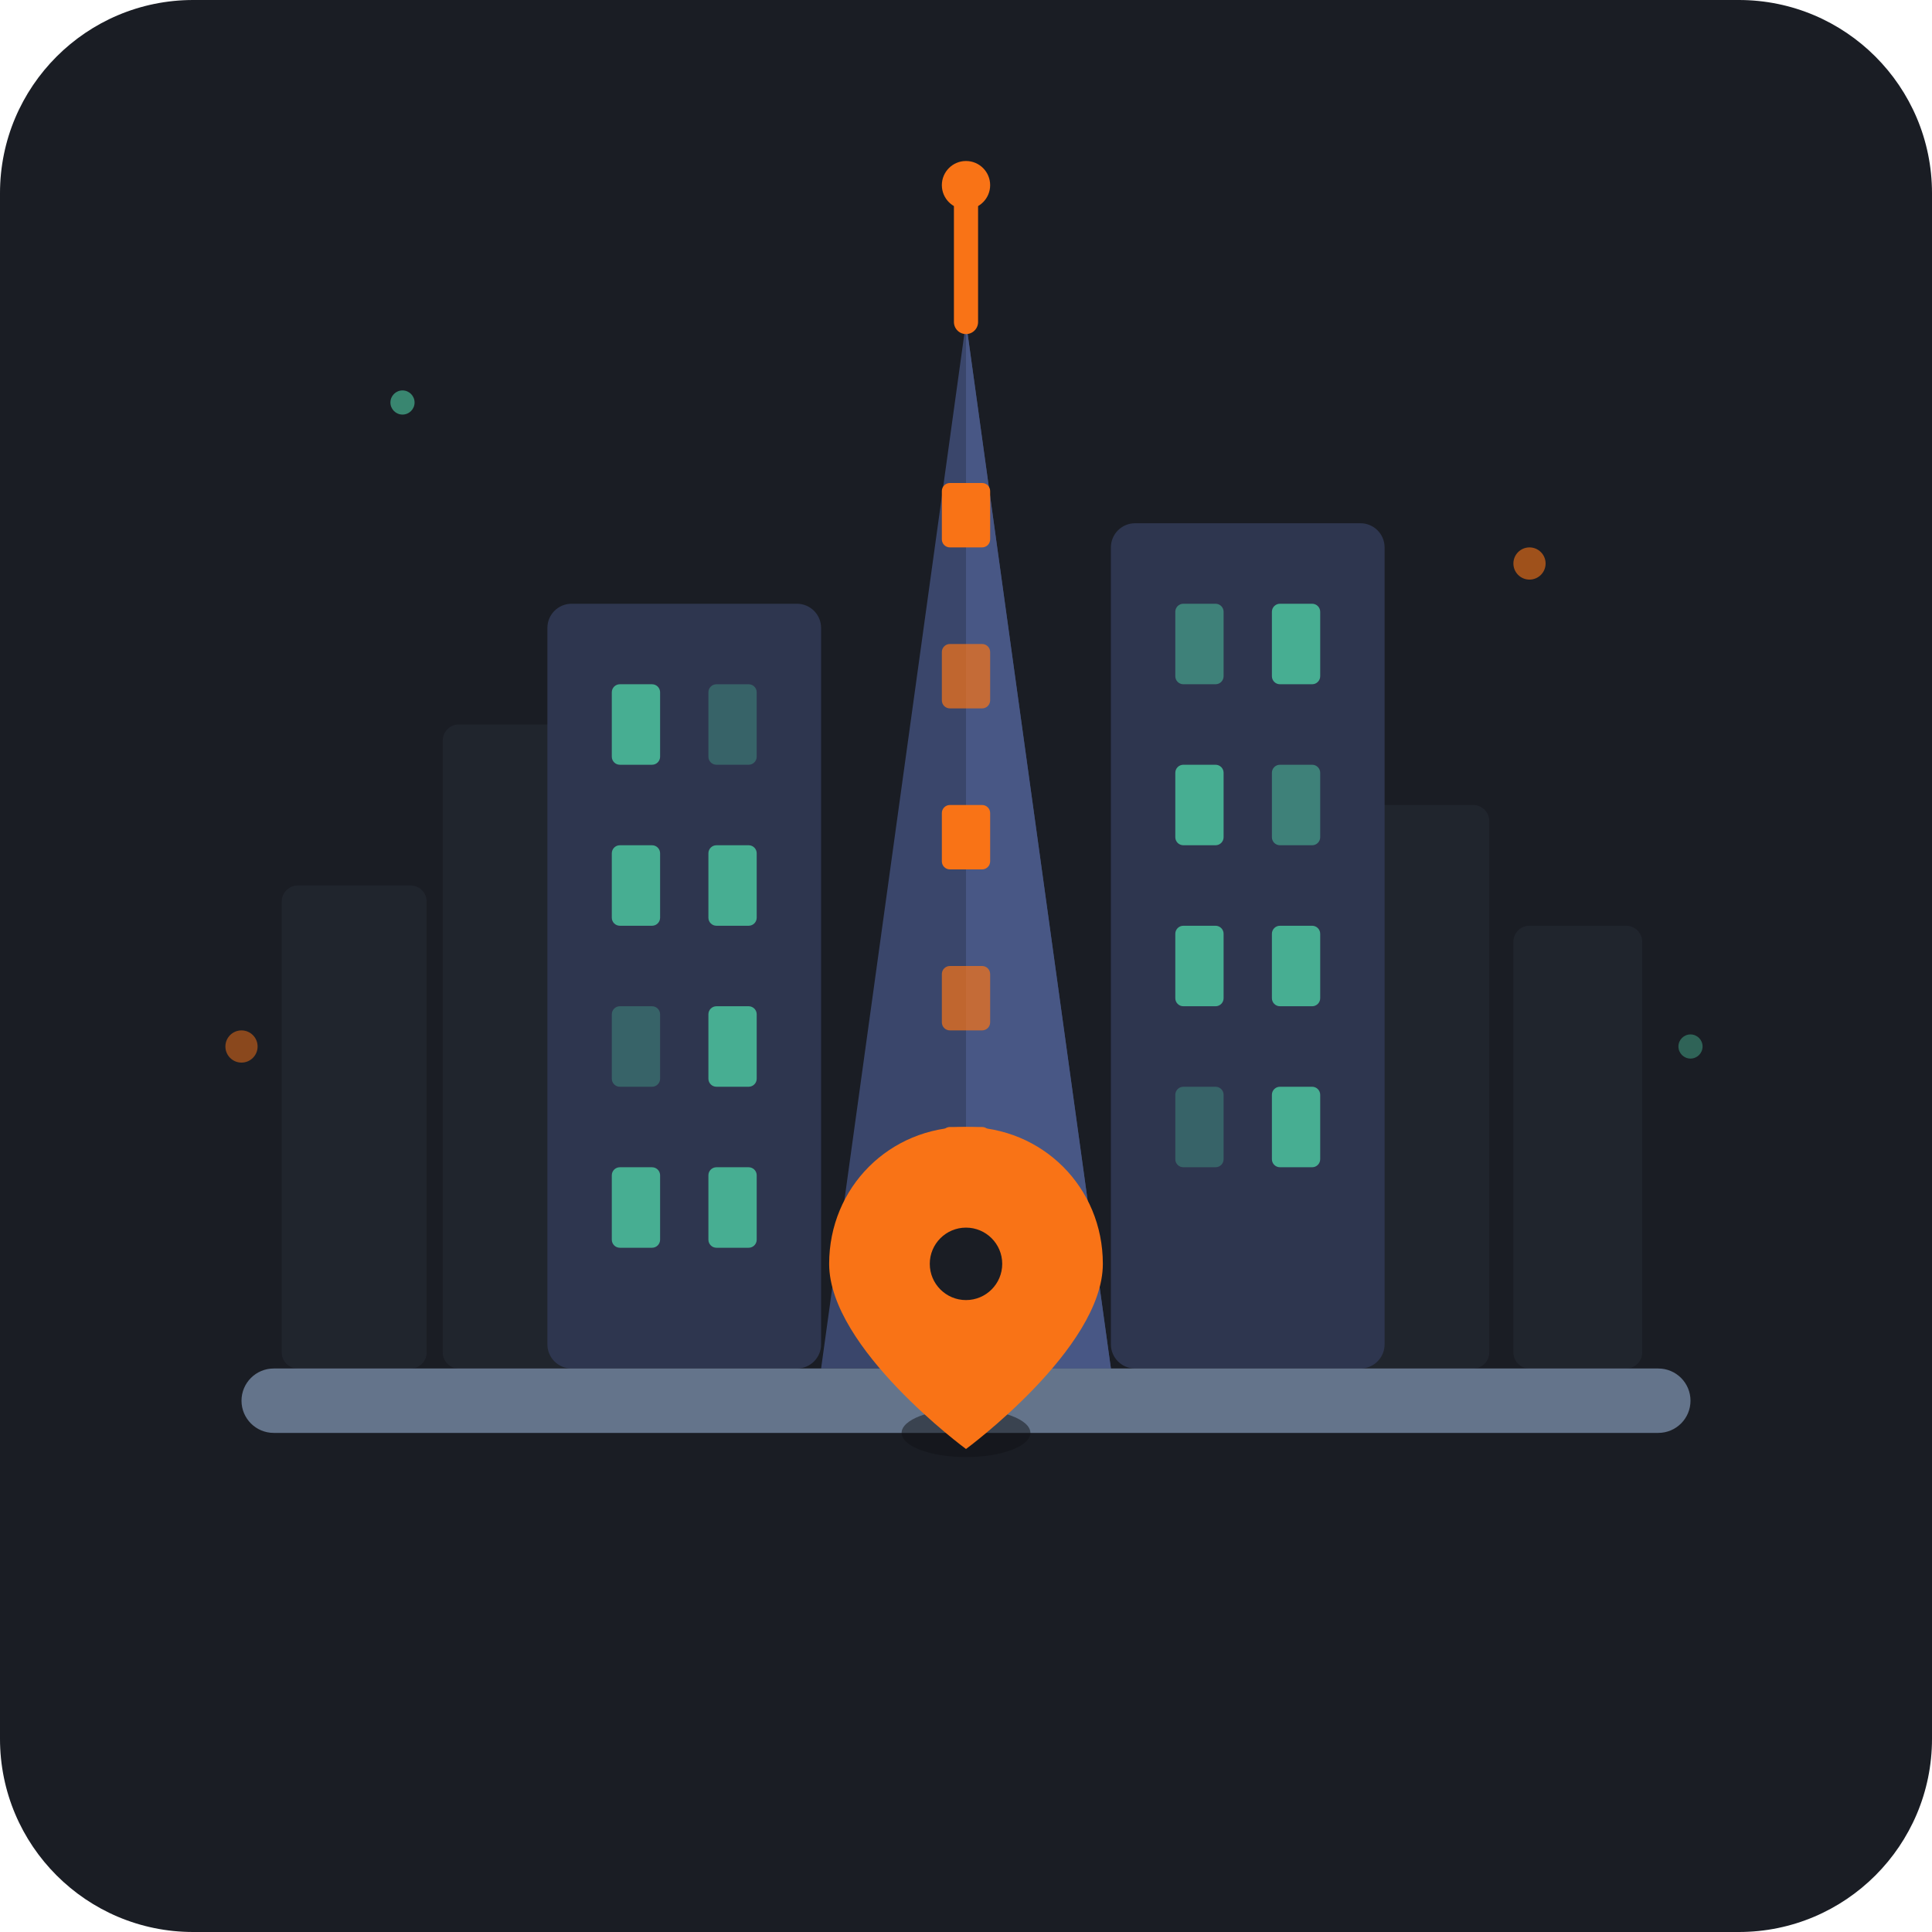
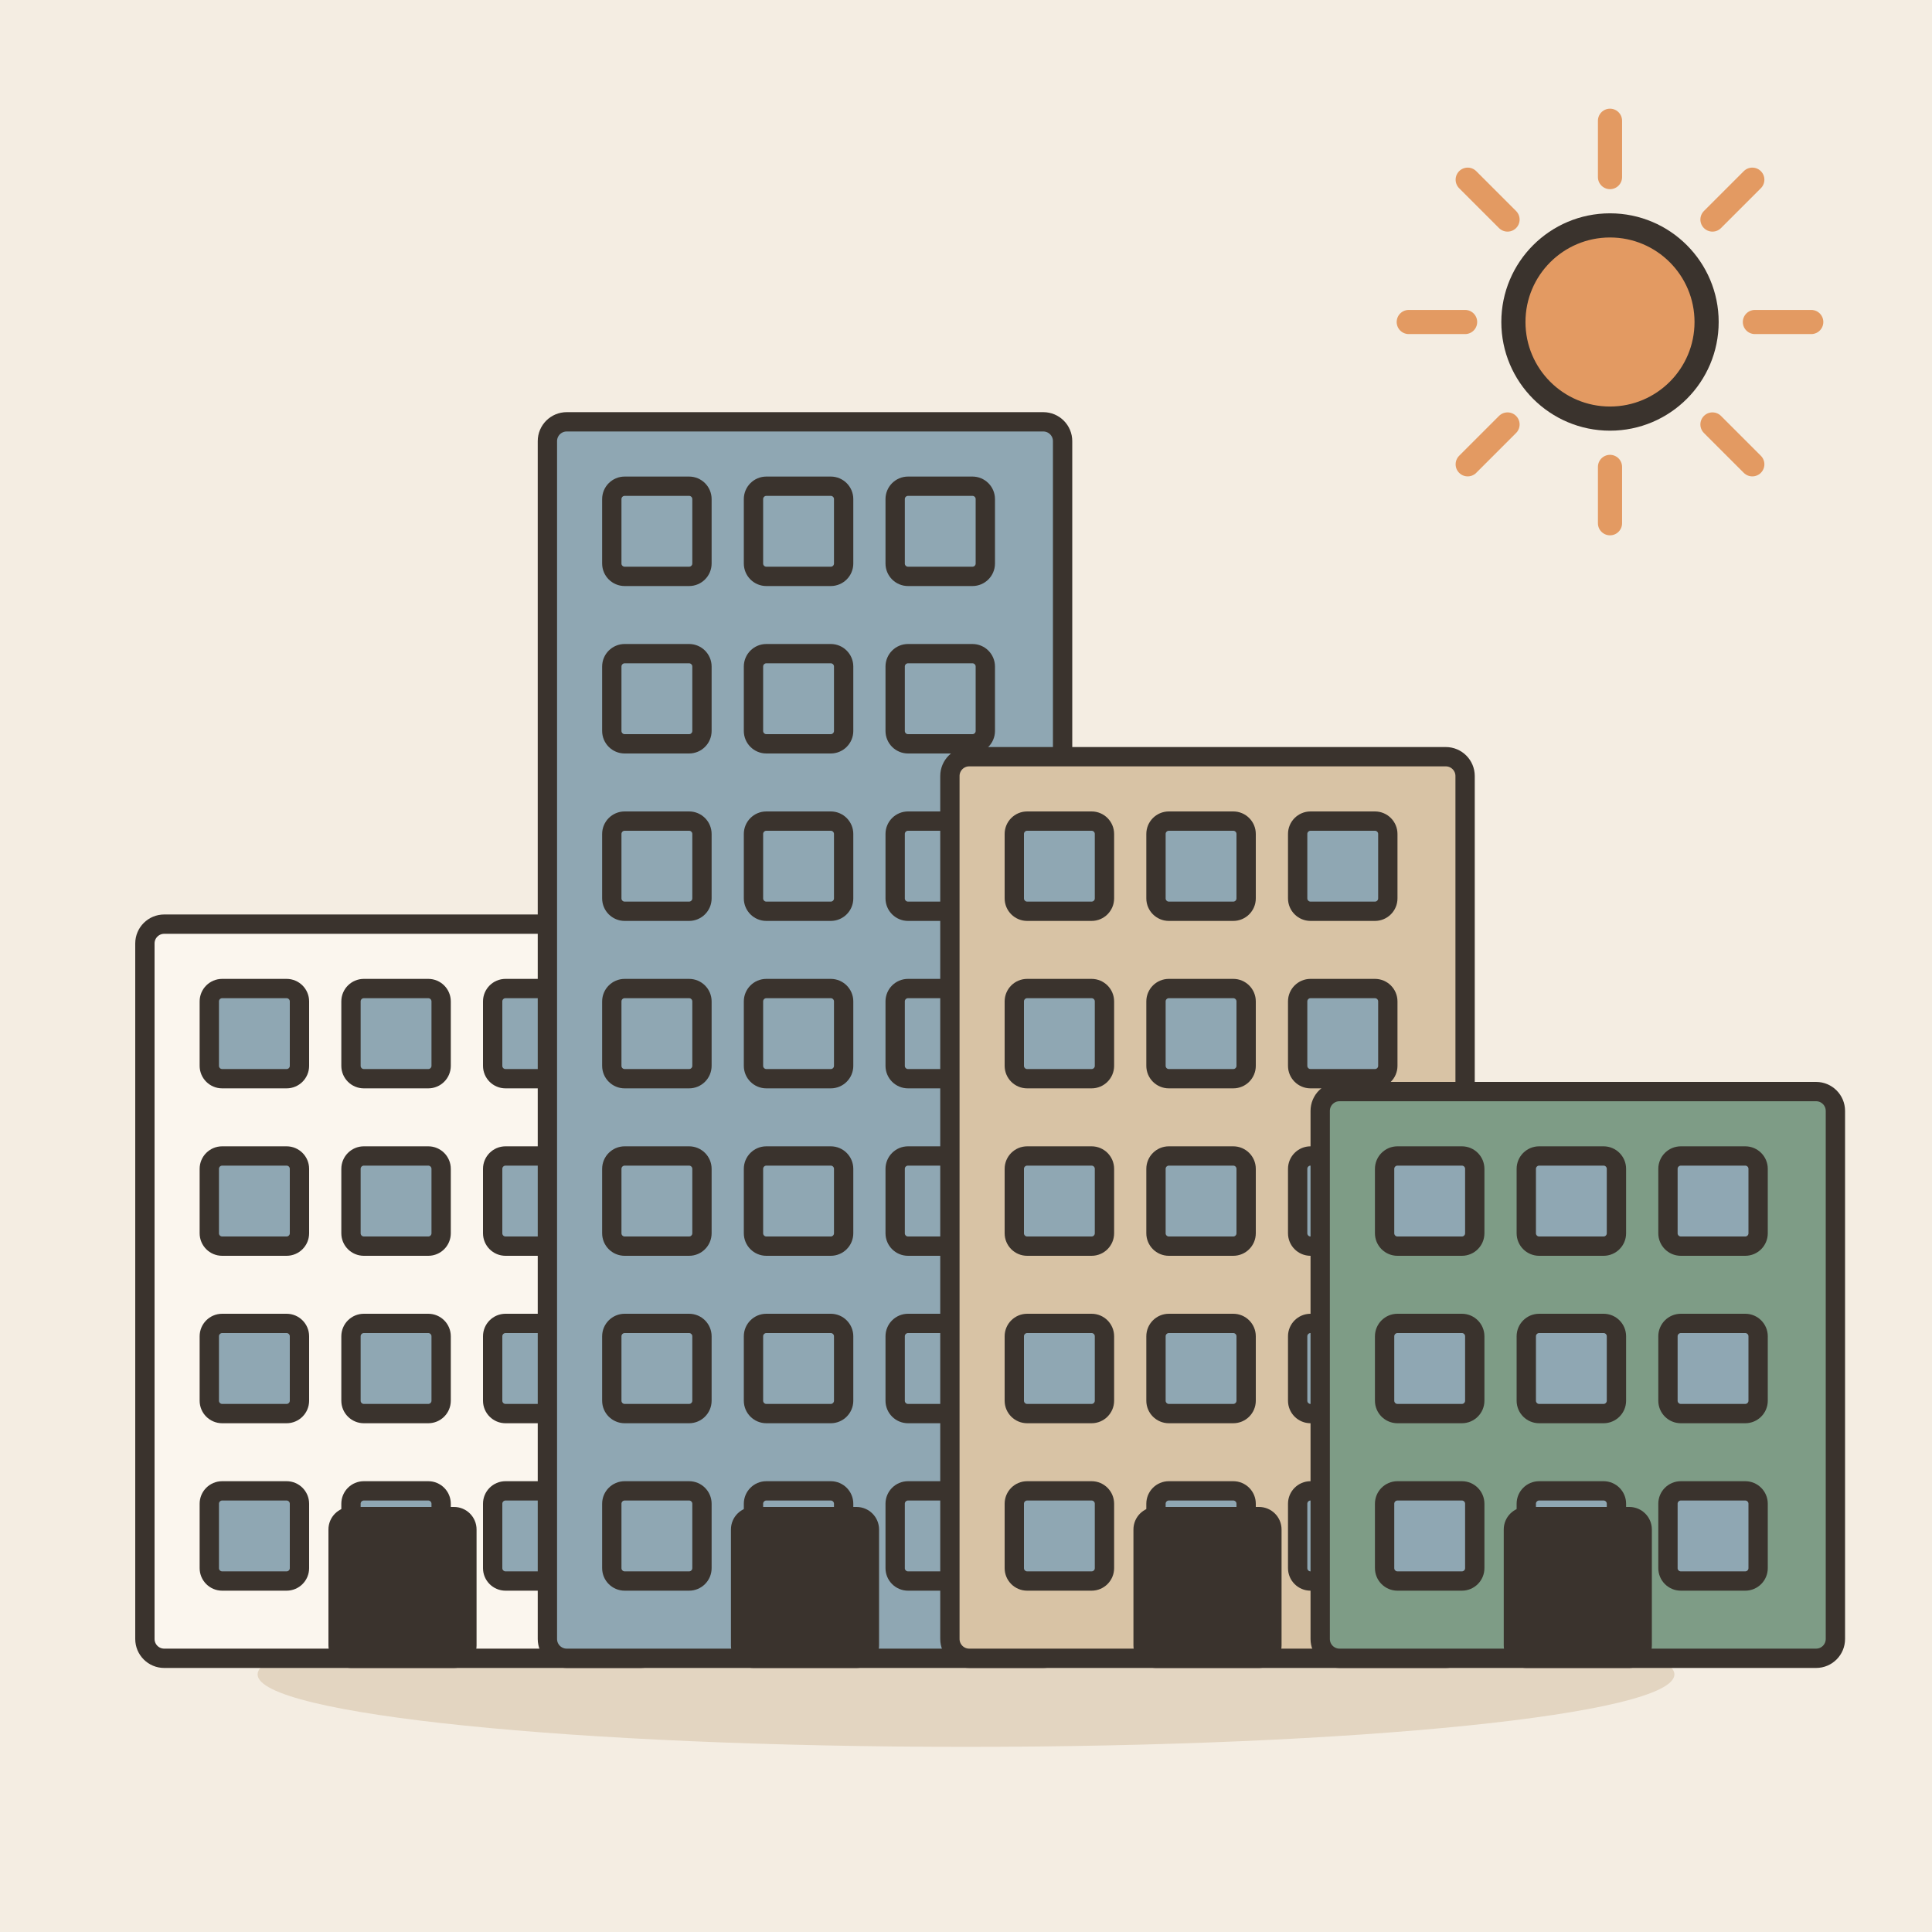
- <svg xmlns="http://www.w3.org/2000/svg" viewBox="0 0 240 240" width="100%" height="100%">
-   <rect width="240" height="240" rx="24" fill="#1A1D24" />
-   <g fill="#252A34" opacity="0.6">
-     <rect x="35" y="110" width="18" height="60" rx="2" />
-     <rect x="55" y="90" width="22" height="80" rx="2" />
-     <rect x="165" y="100" width="20" height="70" rx="2" />
-     <rect x="188" y="115" width="16" height="55" rx="2" />
+ <svg xmlns="http://www.w3.org/2000/svg" viewBox="0 0 240 240" data-style="editorial">
+   <rect width="240" height="240" fill="#F4EDE2" />
+   <ellipse cx="120" cy="208" rx="88" ry="9" fill="#E3D5C1" />
+   <g transform="translate(50 206) scale(0.8 0.8)">
+     <rect x="-40" y="-114" width="80" height="114" rx="3" fill="#FBF6EE" stroke="#3A332D" stroke-width="3" stroke-linecap="round" stroke-linejoin="round" />
+     <rect x="-30" y="-104" width="14" height="14" rx="2" fill="#8FA7B3" stroke="#3A332D" stroke-width="3" stroke-linecap="round" stroke-linejoin="round" />
+     <rect x="-8" y="-104" width="14" height="14" rx="2" fill="#8FA7B3" stroke="#3A332D" stroke-width="3" stroke-linecap="round" stroke-linejoin="round" />
+     <rect x="14" y="-104" width="14" height="14" rx="2" fill="#8FA7B3" stroke="#3A332D" stroke-width="3" stroke-linecap="round" stroke-linejoin="round" />
+     <rect x="-30" y="-78" width="14" height="14" rx="2" fill="#8FA7B3" stroke="#3A332D" stroke-width="3" stroke-linecap="round" stroke-linejoin="round" />
+     <rect x="-8" y="-78" width="14" height="14" rx="2" fill="#8FA7B3" stroke="#3A332D" stroke-width="3" stroke-linecap="round" stroke-linejoin="round" />
+     <rect x="14" y="-78" width="14" height="14" rx="2" fill="#8FA7B3" stroke="#3A332D" stroke-width="3" stroke-linecap="round" stroke-linejoin="round" />
+     <rect x="-30" y="-52" width="14" height="14" rx="2" fill="#8FA7B3" stroke="#3A332D" stroke-width="3" stroke-linecap="round" stroke-linejoin="round" />
+     <rect x="-8" y="-52" width="14" height="14" rx="2" fill="#8FA7B3" stroke="#3A332D" stroke-width="3" stroke-linecap="round" stroke-linejoin="round" />
+     <rect x="14" y="-52" width="14" height="14" rx="2" fill="#8FA7B3" stroke="#3A332D" stroke-width="3" stroke-linecap="round" stroke-linejoin="round" />
+     <rect x="-30" y="-26" width="14" height="14" rx="2" fill="#8FA7B3" stroke="#3A332D" stroke-width="3" stroke-linecap="round" stroke-linejoin="round" />
+     <rect x="-8" y="-26" width="14" height="14" rx="2" fill="#8FA7B3" stroke="#3A332D" stroke-width="3" stroke-linecap="round" stroke-linejoin="round" />
+     <rect x="14" y="-26" width="14" height="14" rx="2" fill="#8FA7B3" stroke="#3A332D" stroke-width="3" stroke-linecap="round" stroke-linejoin="round" />
+     <rect x="-10" y="-22" width="20" height="22" rx="2" fill="#3A332D" stroke="#3A332D" stroke-width="3" stroke-linecap="round" stroke-linejoin="round" />
  </g>
-   <rect x="68" y="75" width="34" height="95" rx="3" fill="#2E364F" />
-   <rect x="76" y="85" width="6" height="10" rx="1" fill="#4ECCA3" opacity="0.8" />
-   <rect x="88" y="85" width="6" height="10" rx="1" fill="#4ECCA3" opacity="0.3" />
-   <rect x="76" y="105" width="6" height="10" rx="1" fill="#4ECCA3" opacity="0.8" />
-   <rect x="88" y="105" width="6" height="10" rx="1" fill="#4ECCA3" opacity="0.8" />
-   <rect x="76" y="125" width="6" height="10" rx="1" fill="#4ECCA3" opacity="0.3" />
-   <rect x="88" y="125" width="6" height="10" rx="1" fill="#4ECCA3" opacity="0.8" />
-   <rect x="76" y="145" width="6" height="10" rx="1" fill="#4ECCA3" opacity="0.8" />
-   <rect x="88" y="145" width="6" height="10" rx="1" fill="#4ECCA3" opacity="0.8" />
-   <rect x="138" y="65" width="34" height="105" rx="3" fill="#2E364F" />
-   <rect x="146" y="75" width="6" height="10" rx="1" fill="#4ECCA3" opacity="0.5" />
-   <rect x="158" y="75" width="6" height="10" rx="1" fill="#4ECCA3" opacity="0.8" />
-   <rect x="146" y="95" width="6" height="10" rx="1" fill="#4ECCA3" opacity="0.8" />
-   <rect x="158" y="95" width="6" height="10" rx="1" fill="#4ECCA3" opacity="0.5" />
-   <rect x="146" y="115" width="6" height="10" rx="1" fill="#4ECCA3" opacity="0.8" />
-   <rect x="158" y="115" width="6" height="10" rx="1" fill="#4ECCA3" opacity="0.8" />
-   <rect x="146" y="135" width="6" height="10" rx="1" fill="#4ECCA3" opacity="0.3" />
-   <rect x="158" y="135" width="6" height="10" rx="1" fill="#4ECCA3" opacity="0.8" />
-   <polygon points="120,40 102,170 138,170" fill="#3A466B" />
-   <polygon points="120,40 120,170 138,170" fill="#485785" />
-   <line x1="120" y1="40" x2="120" y2="25" stroke="#F97316" stroke-width="3" stroke-linecap="round" />
-   <circle cx="120" cy="23" r="3" fill="#F97316" />
-   <rect x="117" y="60" width="6" height="8" rx="1" fill="#F97316" />
-   <rect x="117" y="80" width="6" height="8" rx="1" fill="#F97316" opacity="0.7" />
-   <rect x="117" y="100" width="6" height="8" rx="1" fill="#F97316" />
-   <rect x="117" y="120" width="6" height="8" rx="1" fill="#F97316" opacity="0.7" />
-   <rect x="117" y="140" width="6" height="8" rx="1" fill="#F97316" />
-   <rect x="30" y="170" width="180" height="8" rx="4" fill="#64748B" />
-   <g transform="translate(0, -5)">
-     <ellipse cx="120" cy="183" rx="8" ry="3" fill="#0F1115" opacity="0.5" />
-     <path d="M120,145 C110.5,145 103,152.5 103,162 C103,172.5 120,185 120,185 C120,185 137,172.5 137,162 C137,152.5 129.5,145 120,145 Z" fill="#F97316" />
-     <circle cx="120" cy="162" r="4.5" fill="#1A1D24" />
+   <g transform="translate(100 206) scale(0.8 0.8)">
+     <rect x="-40" y="-192" width="80" height="192" rx="3" fill="#8FA7B3" stroke="#3A332D" stroke-width="3" stroke-linecap="round" stroke-linejoin="round" />
+     <rect x="-30" y="-182" width="14" height="14" rx="2" fill="#8FA7B3" stroke="#3A332D" stroke-width="3" stroke-linecap="round" stroke-linejoin="round" />
+     <rect x="-8" y="-182" width="14" height="14" rx="2" fill="#8FA7B3" stroke="#3A332D" stroke-width="3" stroke-linecap="round" stroke-linejoin="round" />
+     <rect x="14" y="-182" width="14" height="14" rx="2" fill="#8FA7B3" stroke="#3A332D" stroke-width="3" stroke-linecap="round" stroke-linejoin="round" />
+     <rect x="-30" y="-156" width="14" height="14" rx="2" fill="#8FA7B3" stroke="#3A332D" stroke-width="3" stroke-linecap="round" stroke-linejoin="round" />
+     <rect x="-8" y="-156" width="14" height="14" rx="2" fill="#8FA7B3" stroke="#3A332D" stroke-width="3" stroke-linecap="round" stroke-linejoin="round" />
+     <rect x="14" y="-156" width="14" height="14" rx="2" fill="#8FA7B3" stroke="#3A332D" stroke-width="3" stroke-linecap="round" stroke-linejoin="round" />
+     <rect x="-30" y="-130" width="14" height="14" rx="2" fill="#8FA7B3" stroke="#3A332D" stroke-width="3" stroke-linecap="round" stroke-linejoin="round" />
+     <rect x="-8" y="-130" width="14" height="14" rx="2" fill="#8FA7B3" stroke="#3A332D" stroke-width="3" stroke-linecap="round" stroke-linejoin="round" />
+     <rect x="14" y="-130" width="14" height="14" rx="2" fill="#8FA7B3" stroke="#3A332D" stroke-width="3" stroke-linecap="round" stroke-linejoin="round" />
+     <rect x="-30" y="-104" width="14" height="14" rx="2" fill="#8FA7B3" stroke="#3A332D" stroke-width="3" stroke-linecap="round" stroke-linejoin="round" />
+     <rect x="-8" y="-104" width="14" height="14" rx="2" fill="#8FA7B3" stroke="#3A332D" stroke-width="3" stroke-linecap="round" stroke-linejoin="round" />
+     <rect x="14" y="-104" width="14" height="14" rx="2" fill="#8FA7B3" stroke="#3A332D" stroke-width="3" stroke-linecap="round" stroke-linejoin="round" />
+     <rect x="-30" y="-78" width="14" height="14" rx="2" fill="#8FA7B3" stroke="#3A332D" stroke-width="3" stroke-linecap="round" stroke-linejoin="round" />
+     <rect x="-8" y="-78" width="14" height="14" rx="2" fill="#8FA7B3" stroke="#3A332D" stroke-width="3" stroke-linecap="round" stroke-linejoin="round" />
+     <rect x="14" y="-78" width="14" height="14" rx="2" fill="#8FA7B3" stroke="#3A332D" stroke-width="3" stroke-linecap="round" stroke-linejoin="round" />
+     <rect x="-30" y="-52" width="14" height="14" rx="2" fill="#8FA7B3" stroke="#3A332D" stroke-width="3" stroke-linecap="round" stroke-linejoin="round" />
+     <rect x="-8" y="-52" width="14" height="14" rx="2" fill="#8FA7B3" stroke="#3A332D" stroke-width="3" stroke-linecap="round" stroke-linejoin="round" />
+     <rect x="14" y="-52" width="14" height="14" rx="2" fill="#8FA7B3" stroke="#3A332D" stroke-width="3" stroke-linecap="round" stroke-linejoin="round" />
+     <rect x="-30" y="-26" width="14" height="14" rx="2" fill="#8FA7B3" stroke="#3A332D" stroke-width="3" stroke-linecap="round" stroke-linejoin="round" />
+     <rect x="-8" y="-26" width="14" height="14" rx="2" fill="#8FA7B3" stroke="#3A332D" stroke-width="3" stroke-linecap="round" stroke-linejoin="round" />
+     <rect x="14" y="-26" width="14" height="14" rx="2" fill="#8FA7B3" stroke="#3A332D" stroke-width="3" stroke-linecap="round" stroke-linejoin="round" />
+     <rect x="-10" y="-22" width="20" height="22" rx="2" fill="#3A332D" stroke="#3A332D" stroke-width="3" stroke-linecap="round" stroke-linejoin="round" />
  </g>
-   <circle cx="50" cy="50" r="1.5" fill="#4ECCA3" opacity="0.6" />
-   <circle cx="190" cy="70" r="2" fill="#F97316" opacity="0.6" />
-   <circle cx="210" cy="130" r="1.5" fill="#4ECCA3" opacity="0.4" />
-   <circle cx="30" cy="130" r="2" fill="#F97316" opacity="0.5" />
+   <g transform="translate(150 206) scale(0.8 0.8)">
+     <rect x="-40" y="-140" width="80" height="140" rx="3" fill="#D8C3A5" stroke="#3A332D" stroke-width="3" stroke-linecap="round" stroke-linejoin="round" />
+     <rect x="-30" y="-130" width="14" height="14" rx="2" fill="#8FA7B3" stroke="#3A332D" stroke-width="3" stroke-linecap="round" stroke-linejoin="round" />
+     <rect x="-8" y="-130" width="14" height="14" rx="2" fill="#8FA7B3" stroke="#3A332D" stroke-width="3" stroke-linecap="round" stroke-linejoin="round" />
+     <rect x="14" y="-130" width="14" height="14" rx="2" fill="#8FA7B3" stroke="#3A332D" stroke-width="3" stroke-linecap="round" stroke-linejoin="round" />
+     <rect x="-30" y="-104" width="14" height="14" rx="2" fill="#8FA7B3" stroke="#3A332D" stroke-width="3" stroke-linecap="round" stroke-linejoin="round" />
+     <rect x="-8" y="-104" width="14" height="14" rx="2" fill="#8FA7B3" stroke="#3A332D" stroke-width="3" stroke-linecap="round" stroke-linejoin="round" />
+     <rect x="14" y="-104" width="14" height="14" rx="2" fill="#8FA7B3" stroke="#3A332D" stroke-width="3" stroke-linecap="round" stroke-linejoin="round" />
+     <rect x="-30" y="-78" width="14" height="14" rx="2" fill="#8FA7B3" stroke="#3A332D" stroke-width="3" stroke-linecap="round" stroke-linejoin="round" />
+     <rect x="-8" y="-78" width="14" height="14" rx="2" fill="#8FA7B3" stroke="#3A332D" stroke-width="3" stroke-linecap="round" stroke-linejoin="round" />
+     <rect x="14" y="-78" width="14" height="14" rx="2" fill="#8FA7B3" stroke="#3A332D" stroke-width="3" stroke-linecap="round" stroke-linejoin="round" />
+     <rect x="-30" y="-52" width="14" height="14" rx="2" fill="#8FA7B3" stroke="#3A332D" stroke-width="3" stroke-linecap="round" stroke-linejoin="round" />
+     <rect x="-8" y="-52" width="14" height="14" rx="2" fill="#8FA7B3" stroke="#3A332D" stroke-width="3" stroke-linecap="round" stroke-linejoin="round" />
+     <rect x="14" y="-52" width="14" height="14" rx="2" fill="#8FA7B3" stroke="#3A332D" stroke-width="3" stroke-linecap="round" stroke-linejoin="round" />
+     <rect x="-30" y="-26" width="14" height="14" rx="2" fill="#8FA7B3" stroke="#3A332D" stroke-width="3" stroke-linecap="round" stroke-linejoin="round" />
+     <rect x="-8" y="-26" width="14" height="14" rx="2" fill="#8FA7B3" stroke="#3A332D" stroke-width="3" stroke-linecap="round" stroke-linejoin="round" />
+     <rect x="14" y="-26" width="14" height="14" rx="2" fill="#8FA7B3" stroke="#3A332D" stroke-width="3" stroke-linecap="round" stroke-linejoin="round" />
+     <rect x="-10" y="-22" width="20" height="22" rx="2" fill="#3A332D" stroke="#3A332D" stroke-width="3" stroke-linecap="round" stroke-linejoin="round" />
+   </g>
+   <g transform="translate(196 206) scale(0.8 0.8)">
+     <rect x="-40" y="-88" width="80" height="88" rx="3" fill="#7E9C86" stroke="#3A332D" stroke-width="3" stroke-linecap="round" stroke-linejoin="round" />
+     <rect x="-30" y="-78" width="14" height="14" rx="2" fill="#8FA7B3" stroke="#3A332D" stroke-width="3" stroke-linecap="round" stroke-linejoin="round" />
+     <rect x="-8" y="-78" width="14" height="14" rx="2" fill="#8FA7B3" stroke="#3A332D" stroke-width="3" stroke-linecap="round" stroke-linejoin="round" />
+     <rect x="14" y="-78" width="14" height="14" rx="2" fill="#8FA7B3" stroke="#3A332D" stroke-width="3" stroke-linecap="round" stroke-linejoin="round" />
+     <rect x="-30" y="-52" width="14" height="14" rx="2" fill="#8FA7B3" stroke="#3A332D" stroke-width="3" stroke-linecap="round" stroke-linejoin="round" />
+     <rect x="-8" y="-52" width="14" height="14" rx="2" fill="#8FA7B3" stroke="#3A332D" stroke-width="3" stroke-linecap="round" stroke-linejoin="round" />
+     <rect x="14" y="-52" width="14" height="14" rx="2" fill="#8FA7B3" stroke="#3A332D" stroke-width="3" stroke-linecap="round" stroke-linejoin="round" />
+     <rect x="-30" y="-26" width="14" height="14" rx="2" fill="#8FA7B3" stroke="#3A332D" stroke-width="3" stroke-linecap="round" stroke-linejoin="round" />
+     <rect x="-8" y="-26" width="14" height="14" rx="2" fill="#8FA7B3" stroke="#3A332D" stroke-width="3" stroke-linecap="round" stroke-linejoin="round" />
+     <rect x="14" y="-26" width="14" height="14" rx="2" fill="#8FA7B3" stroke="#3A332D" stroke-width="3" stroke-linecap="round" stroke-linejoin="round" />
+     <rect x="-10" y="-22" width="20" height="22" rx="2" fill="#3A332D" stroke="#3A332D" stroke-width="3" stroke-linecap="round" stroke-linejoin="round" />
+   </g>
+   <path d="M218 40L225 40" stroke="#E39A62" stroke-width="3" stroke-linecap="round" fill="none" />
+   <path d="M212.728 52.728L217.678 57.678" stroke="#E39A62" stroke-width="3" stroke-linecap="round" fill="none" />
+   <path d="M200 58L200 65" stroke="#E39A62" stroke-width="3" stroke-linecap="round" fill="none" />
+   <path d="M187.272 52.728L182.322 57.678" stroke="#E39A62" stroke-width="3" stroke-linecap="round" fill="none" />
+   <path d="M182 40L175 40" stroke="#E39A62" stroke-width="3" stroke-linecap="round" fill="none" />
+   <path d="M187.272 27.272L182.322 22.322" stroke="#E39A62" stroke-width="3" stroke-linecap="round" fill="none" />
+   <path d="M200 22L200 15" stroke="#E39A62" stroke-width="3" stroke-linecap="round" fill="none" />
+   <path d="M212.728 27.272L217.678 22.322" stroke="#E39A62" stroke-width="3" stroke-linecap="round" fill="none" />
+   <circle cx="200" cy="40" r="12" fill="#E39A62" stroke="#3A332D" stroke-width="3" stroke-linecap="round" stroke-linejoin="round" />
</svg>
